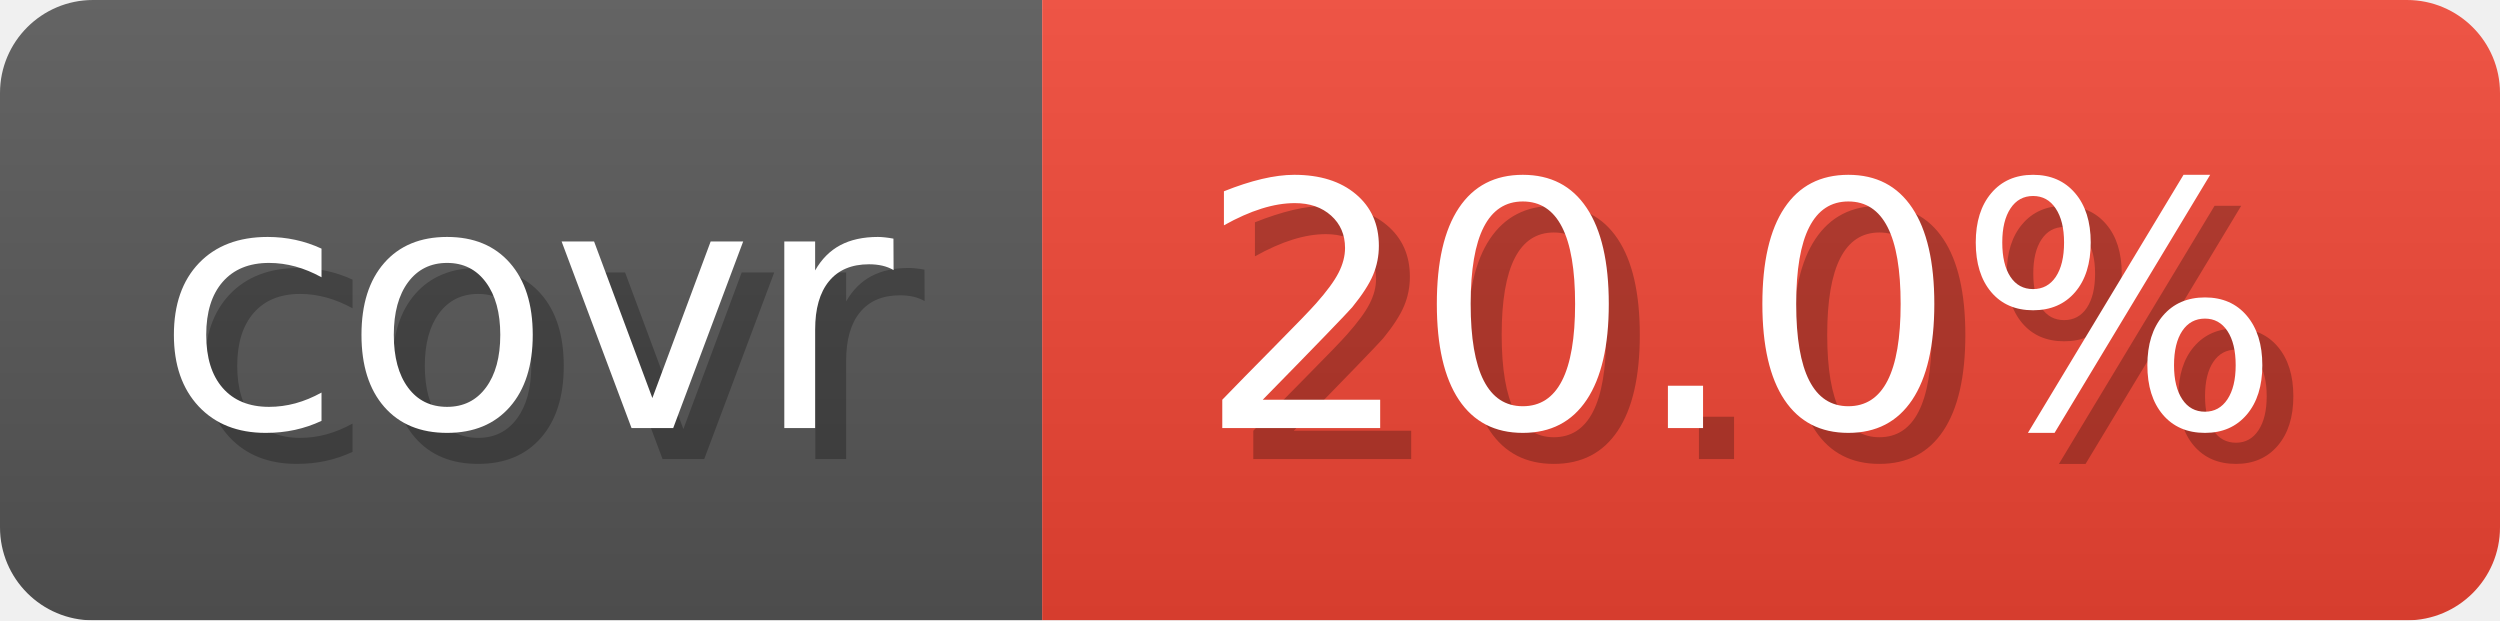
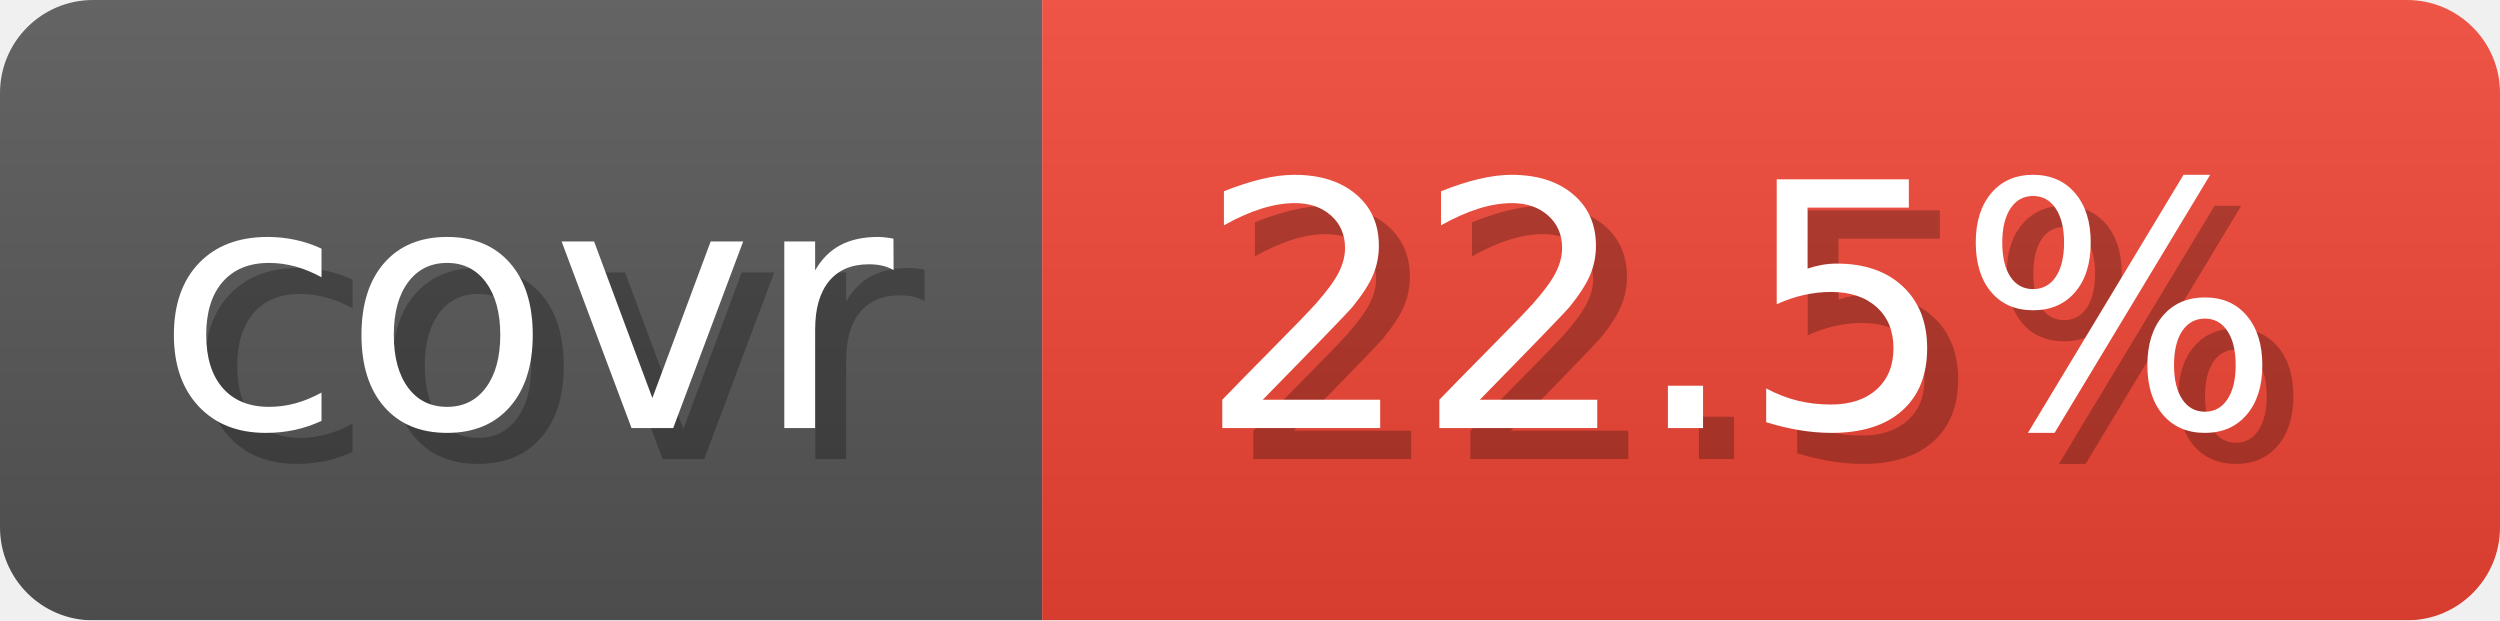
- <svg xmlns="http://www.w3.org/2000/svg" width="80.6" height="20" viewBox="0 0 806 200" role="img" aria-label="covr: 20.0%">
+ <svg xmlns="http://www.w3.org/2000/svg" width="80.6" height="20" viewBox="0 0 806 200" role="img" aria-label="covr: 22.5%">
  <linearGradient id="gradient" x2="0" y2="100%">
    <stop offset="0" stop-opacity=".1" stop-color="#EEE" />
    <stop offset="1" stop-opacity=".1" />
  </linearGradient>
  <mask id="round">
    <rect width="806" height="200" rx="30" fill="#FFF" />
  </mask>
  <g mask="url(#round)">
    <rect width="336" height="200" fill="#555" />
    <rect x="336" width="470" height="200" fill="#E43" />
    <rect width="806" height="200" fill="url(#gradient)" />
  </g>
  <g aria-hidden="true" text-anchor="start" font-family="Verdana,DejaVu Sans,sans-serif" font-size="110">
    <text x="60" y="148" textLength="236" fill="#000" opacity="0.25">covr</text>
    <text x="50" y="138" textLength="236" fill="#fff">covr</text>
-     <text x="396" y="148" textLength="370" fill="#000" opacity="0.25">20.0%</text>
-     <text x="386" y="138" textLength="370" fill="#fff">20.0%</text>
+     <text x="396" y="148" textLength="370" fill="#000" opacity="0.25">22.5%</text>
+     <text x="386" y="138" textLength="370" fill="#fff">22.5%</text>
  </g>
</svg>
